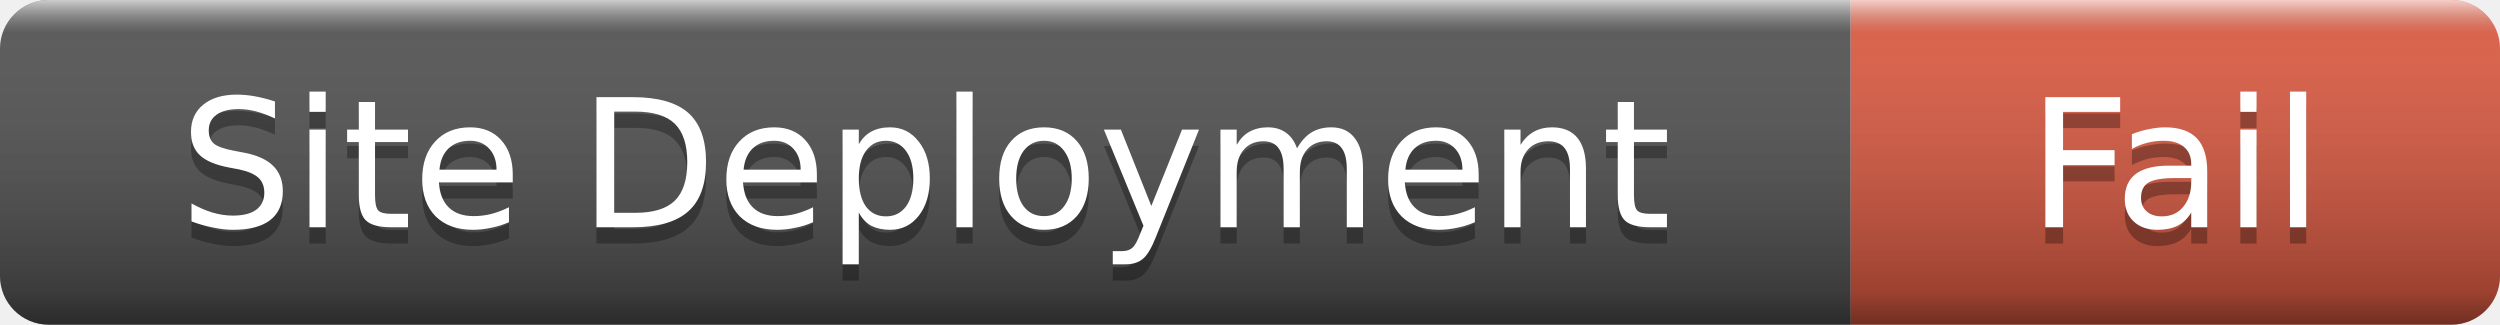
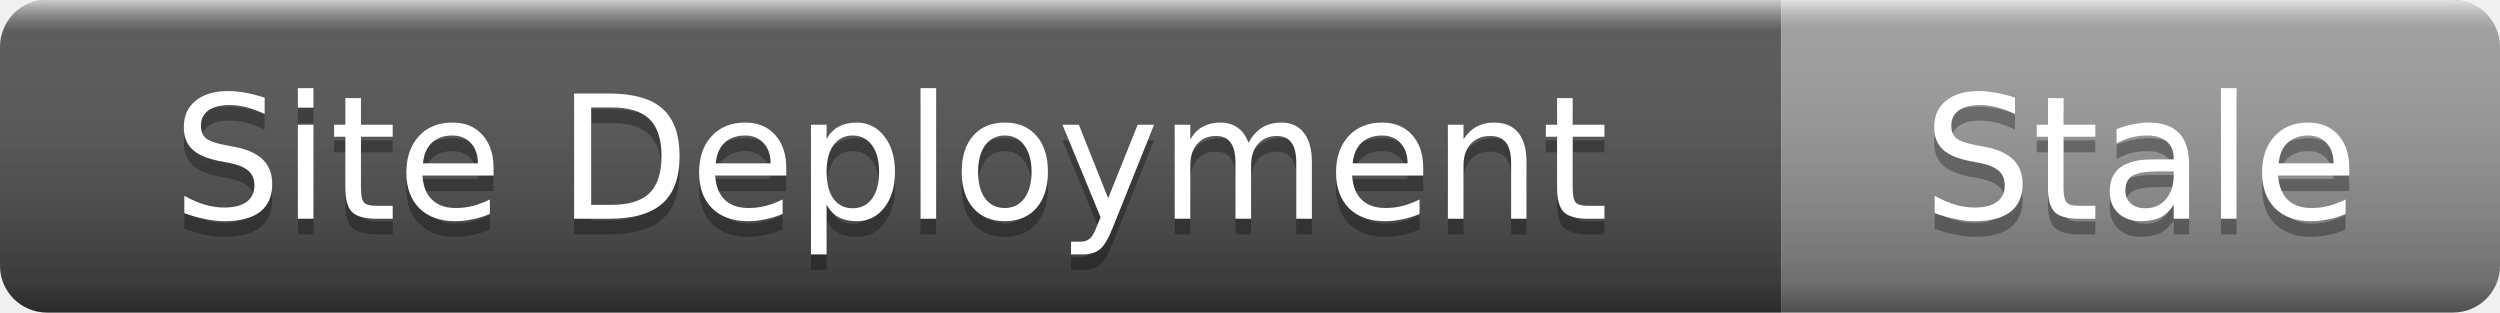
- <svg xmlns="http://www.w3.org/2000/svg" width="154" height="20" role="img" aria-label="Site Deployment: Fail">
+ <svg xmlns="http://www.w3.org/2000/svg" width="160" height="20" role="img" aria-label="Site Deployment: Stale">
  <linearGradient id="s" x2="0" y2="100%">
    <stop offset="0" stop-color="#fff" stop-opacity=".7" />
    <stop offset=".1" stop-color="#aaa" stop-opacity=".1" />
    <stop offset=".9" stop-color="#000" stop-opacity=".3" />
    <stop offset="1" stop-color="#000" stop-opacity=".5" />
  </linearGradient>
  <clipPath id="r">
-     <rect width="154" height="20" rx="3" />
+     <rect width="160" height="20" rx="3" />
  </clipPath>
  <g clip-path="url(#r)">
    <rect width="114" height="20" fill="#555" />
-     <rect x="114" width="40" height="20" fill="#e05d44" />
-     <rect width="154" height="20" fill="url(#s)" />
+     <rect x="114" width="46" height="20" fill="#9f9f9f" />
+     <rect width="160" height="20" fill="url(#s)" />
  </g>
  <g fill="#fff" text-anchor="middle" font-family="Verdana,Geneva,DejaVu Sans,sans-serif" font-size="11">
    <text x="57" y="15" fill="#010101" fill-opacity=".3">Site Deployment</text>
    <text x="57" y="14">Site Deployment</text>
-     <text x="134" y="15" fill="#010101" fill-opacity=".3">Fail</text>
-     <text x="134" y="14">Fail</text>
+     <text x="137" y="15" fill="#010101" fill-opacity=".3">Stale</text>
+     <text x="137" y="14">Stale</text>
  </g>
</svg>
